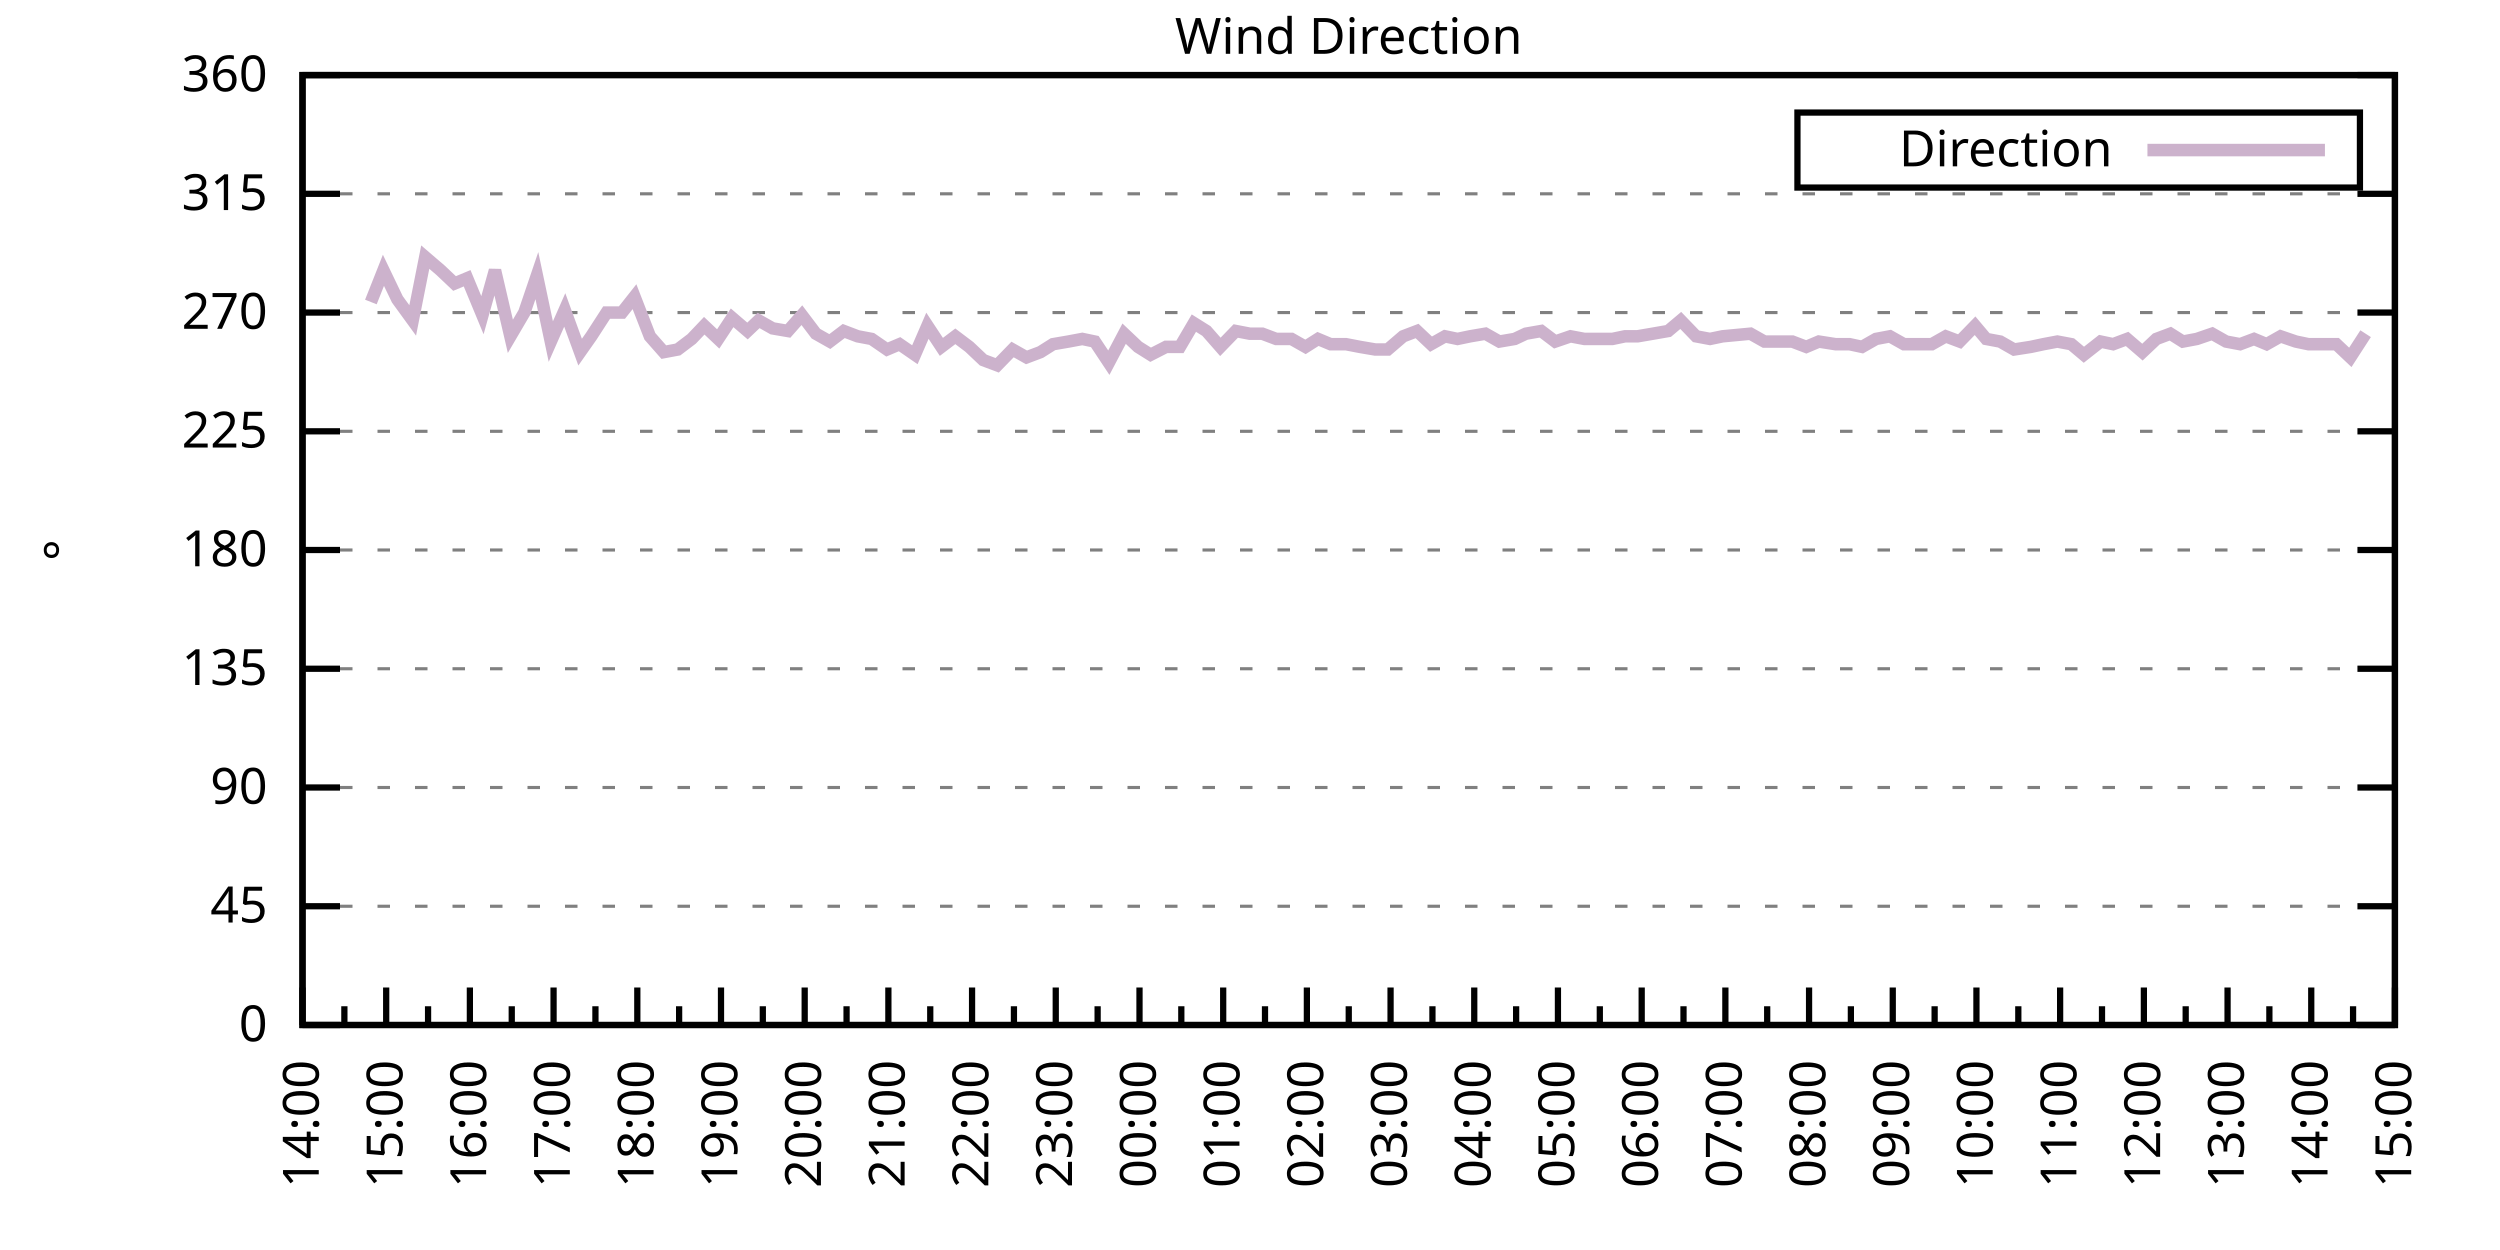
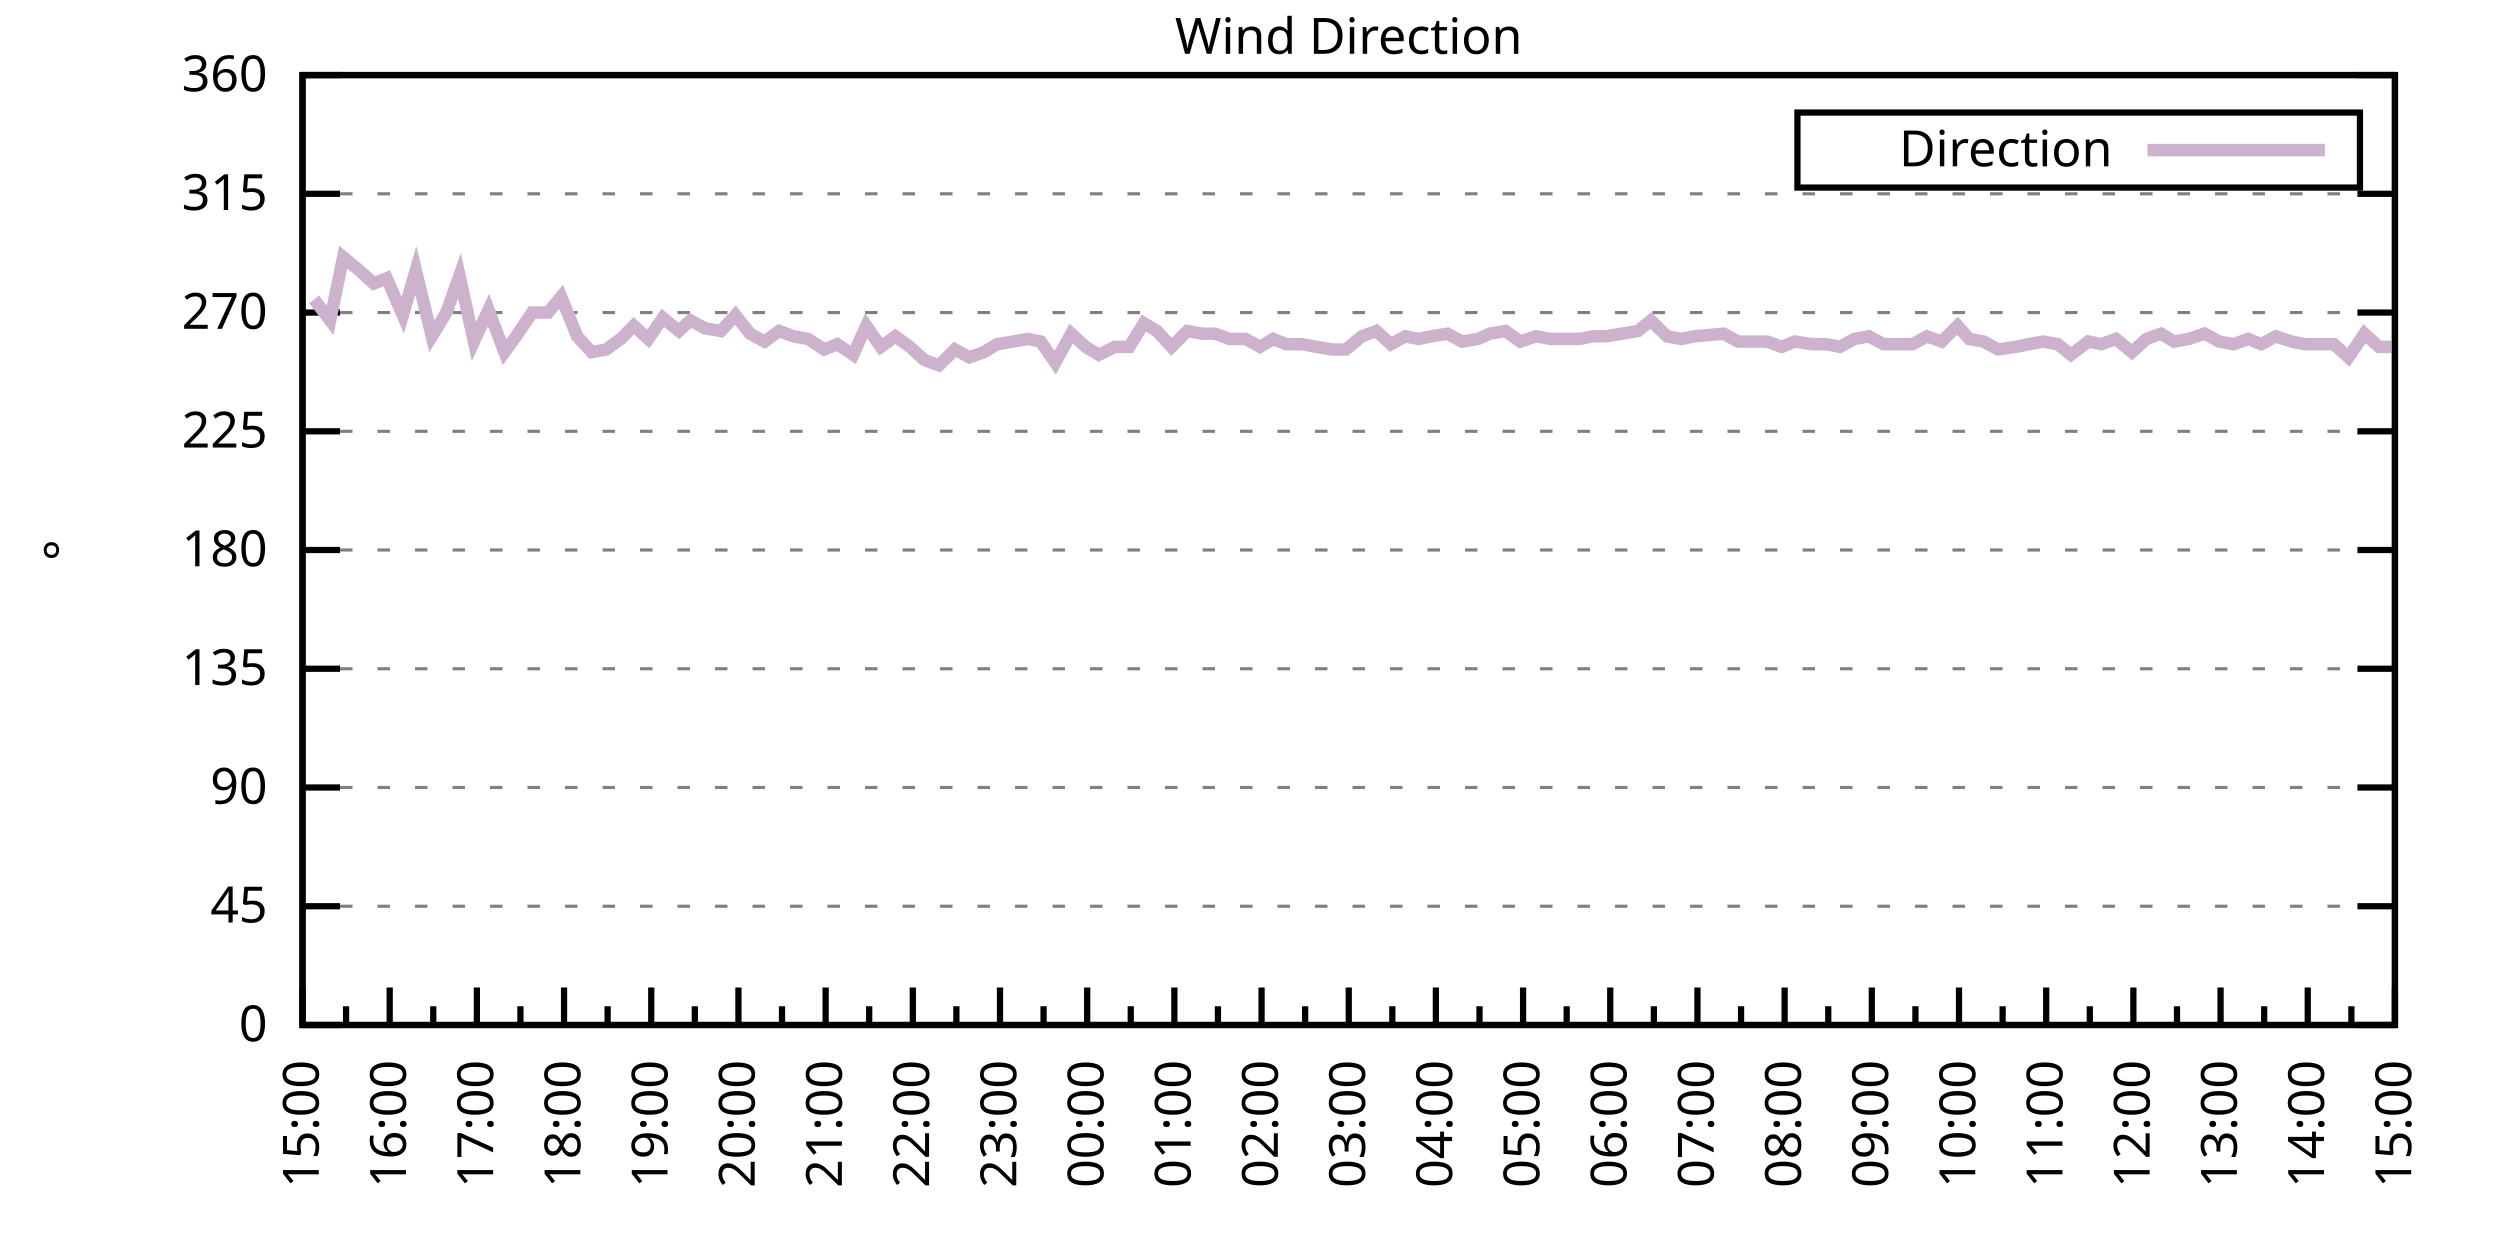
<svg xmlns="http://www.w3.org/2000/svg" xmlns:xlink="http://www.w3.org/1999/xlink" width="400" height="200" viewBox="0 0 400 200">
  <g id="gnuplot_canvas">
    <rect x="0" y="0" width="400" height="200" fill="none" />
    <defs>
      <circle id="gpDot" r="0.5" stroke-width="0.5" stroke="currentColor" />
      <path id="gpPt0" stroke-width="0.333" stroke="currentColor" d="M-1,0 h2 M0,-1 v2" />
      <path id="gpPt1" stroke-width="0.333" stroke="currentColor" d="M-1,-1 L1,1 M1,-1 L-1,1" />
      <path id="gpPt2" stroke-width="0.333" stroke="currentColor" d="M-1,0 L1,0 M0,-1 L0,1 M-1,-1 L1,1 M-1,1 L1,-1" />
      <rect id="gpPt3" stroke-width="0.333" stroke="currentColor" x="-1" y="-1" width="2" height="2" />
      <rect id="gpPt4" stroke-width="0.333" stroke="currentColor" fill="currentColor" x="-1" y="-1" width="2" height="2" />
      <circle id="gpPt5" stroke-width="0.333" stroke="currentColor" cx="0" cy="0" r="1" />
      <use xlink:href="#gpPt5" id="gpPt6" fill="currentColor" stroke="none" />
      <path id="gpPt7" stroke-width="0.333" stroke="currentColor" d="M0,-1.33 L-1.33,0.67 L1.33,0.67 z" />
      <use xlink:href="#gpPt7" id="gpPt8" fill="currentColor" stroke="none" />
      <use xlink:href="#gpPt7" id="gpPt9" stroke="currentColor" transform="rotate(180)" />
      <use xlink:href="#gpPt9" id="gpPt10" fill="currentColor" stroke="none" />
      <use xlink:href="#gpPt3" id="gpPt11" stroke="currentColor" transform="rotate(45)" />
      <use xlink:href="#gpPt11" id="gpPt12" fill="currentColor" stroke="none" />
      <path id="gpPt13" stroke-width="0.333" stroke="currentColor" d="M0,1.330 L1.265,0.411 L0.782,-1.067 L-0.782,-1.076 L-1.265,0.411 z" />
      <use xlink:href="#gpPt13" id="gpPt14" fill="currentColor" stroke="none" />
      <filter id="textbox" filterUnits="objectBoundingBox" x="0" y="0" height="1" width="1">
        <feFlood flood-color="white" flood-opacity="1" result="bgnd" />
        <feComposite in="SourceGraphic" in2="bgnd" operator="atop" />
      </filter>
      <filter id="greybox" filterUnits="objectBoundingBox" x="0" y="0" height="1" width="1">
        <feFlood flood-color="lightgrey" flood-opacity="1" result="grey" />
        <feComposite in="SourceGraphic" in2="grey" operator="atop" />
      </filter>
    </defs>
    <g fill="none" color="white" stroke="currentColor" stroke-width="1.00" stroke-linecap="butt" stroke-linejoin="miter">
</g>
    <g fill="none" color="black" stroke="currentColor" stroke-width="1.00" stroke-linecap="butt" stroke-linejoin="miter">
      <g stroke="none" shape-rendering="crispEdges">
        <polygon fill="rgb(255, 255, 255)" points="48.40,164.00 383.18,164.00 383.18,12.02 48.40,12.02 " />
      </g>
    </g>
    <g fill="none" color="black" stroke="currentColor" stroke-width="1.00" stroke-linecap="butt" stroke-linejoin="miter">
</g>
    <g fill="none" color="black" stroke="black" stroke-width="0.50" stroke-linecap="butt" stroke-linejoin="miter">
</g>
    <g fill="none" color="gray" stroke="currentColor" stroke-width="0.50" stroke-linecap="butt" stroke-linejoin="miter">
      <path stroke="gray" stroke-dasharray="2,4" class="gridline" d="M48.40,164.00 L383.19,164.00  " />
    </g>
    <g fill="none" color="gray" stroke="gray" stroke-width="1.00" stroke-linecap="butt" stroke-linejoin="miter">
</g>
    <g fill="none" color="black" stroke="currentColor" stroke-width="1.00" stroke-linecap="butt" stroke-linejoin="miter">
      <path stroke="black" d="M48.40,164.00 L54.40,164.00 M383.19,164.00 L377.19,164.00  " />
      <g transform="translate(42.80,166.60)" stroke="none" fill="black" font-family="Sans" font-size="8.00" text-anchor="end">
        <text>
          <tspan font-family="Sans"> 0</tspan>
        </text>
      </g>
    </g>
    <g fill="none" color="black" stroke="currentColor" stroke-width="1.00" stroke-linecap="butt" stroke-linejoin="miter">
</g>
    <g fill="none" color="black" stroke="black" stroke-width="0.50" stroke-linecap="butt" stroke-linejoin="miter">
</g>
    <g fill="none" color="gray" stroke="currentColor" stroke-width="0.50" stroke-linecap="butt" stroke-linejoin="miter">
      <path stroke="gray" stroke-dasharray="2,4" class="gridline" d="M48.40,145.00 L383.19,145.00  " />
    </g>
    <g fill="none" color="gray" stroke="gray" stroke-width="1.00" stroke-linecap="butt" stroke-linejoin="miter">
</g>
    <g fill="none" color="black" stroke="currentColor" stroke-width="1.00" stroke-linecap="butt" stroke-linejoin="miter">
      <path stroke="black" d="M48.40,145.00 L54.40,145.00 M383.19,145.00 L377.19,145.00  " />
      <g transform="translate(42.80,147.60)" stroke="none" fill="black" font-family="Sans" font-size="8.00" text-anchor="end">
        <text>
          <tspan font-family="Sans"> 45</tspan>
        </text>
      </g>
    </g>
    <g fill="none" color="black" stroke="currentColor" stroke-width="1.00" stroke-linecap="butt" stroke-linejoin="miter">
</g>
    <g fill="none" color="black" stroke="black" stroke-width="0.50" stroke-linecap="butt" stroke-linejoin="miter">
</g>
    <g fill="none" color="gray" stroke="currentColor" stroke-width="0.50" stroke-linecap="butt" stroke-linejoin="miter">
      <path stroke="gray" stroke-dasharray="2,4" class="gridline" d="M48.40,126.00 L383.19,126.00  " />
    </g>
    <g fill="none" color="gray" stroke="gray" stroke-width="1.00" stroke-linecap="butt" stroke-linejoin="miter">
</g>
    <g fill="none" color="black" stroke="currentColor" stroke-width="1.00" stroke-linecap="butt" stroke-linejoin="miter">
      <path stroke="black" d="M48.40,126.00 L54.40,126.00 M383.19,126.00 L377.19,126.00  " />
      <g transform="translate(42.80,128.60)" stroke="none" fill="black" font-family="Sans" font-size="8.00" text-anchor="end">
        <text>
          <tspan font-family="Sans"> 90</tspan>
        </text>
      </g>
    </g>
    <g fill="none" color="black" stroke="currentColor" stroke-width="1.00" stroke-linecap="butt" stroke-linejoin="miter">
</g>
    <g fill="none" color="black" stroke="black" stroke-width="0.50" stroke-linecap="butt" stroke-linejoin="miter">
</g>
    <g fill="none" color="gray" stroke="currentColor" stroke-width="0.50" stroke-linecap="butt" stroke-linejoin="miter">
      <path stroke="gray" stroke-dasharray="2,4" class="gridline" d="M48.40,107.00 L383.19,107.00  " />
    </g>
    <g fill="none" color="gray" stroke="gray" stroke-width="1.00" stroke-linecap="butt" stroke-linejoin="miter">
</g>
    <g fill="none" color="black" stroke="currentColor" stroke-width="1.00" stroke-linecap="butt" stroke-linejoin="miter">
      <path stroke="black" d="M48.40,107.00 L54.40,107.00 M383.19,107.00 L377.19,107.00  " />
      <g transform="translate(42.80,109.60)" stroke="none" fill="black" font-family="Sans" font-size="8.00" text-anchor="end">
        <text>
          <tspan font-family="Sans"> 135</tspan>
        </text>
      </g>
    </g>
    <g fill="none" color="black" stroke="currentColor" stroke-width="1.00" stroke-linecap="butt" stroke-linejoin="miter">
</g>
    <g fill="none" color="black" stroke="black" stroke-width="0.50" stroke-linecap="butt" stroke-linejoin="miter">
</g>
    <g fill="none" color="gray" stroke="currentColor" stroke-width="0.50" stroke-linecap="butt" stroke-linejoin="miter">
      <path stroke="gray" stroke-dasharray="2,4" class="gridline" d="M48.40,88.00 L383.19,88.00  " />
    </g>
    <g fill="none" color="gray" stroke="gray" stroke-width="1.00" stroke-linecap="butt" stroke-linejoin="miter">
</g>
    <g fill="none" color="black" stroke="currentColor" stroke-width="1.00" stroke-linecap="butt" stroke-linejoin="miter">
      <path stroke="black" d="M48.40,88.00 L54.40,88.00 M383.19,88.00 L377.19,88.00  " />
      <g transform="translate(42.80,90.60)" stroke="none" fill="black" font-family="Sans" font-size="8.00" text-anchor="end">
        <text>
          <tspan font-family="Sans"> 180</tspan>
        </text>
      </g>
    </g>
    <g fill="none" color="black" stroke="currentColor" stroke-width="1.00" stroke-linecap="butt" stroke-linejoin="miter">
</g>
    <g fill="none" color="black" stroke="black" stroke-width="0.50" stroke-linecap="butt" stroke-linejoin="miter">
</g>
    <g fill="none" color="gray" stroke="currentColor" stroke-width="0.50" stroke-linecap="butt" stroke-linejoin="miter">
      <path stroke="gray" stroke-dasharray="2,4" class="gridline" d="M48.40,69.01 L383.19,69.01  " />
    </g>
    <g fill="none" color="gray" stroke="gray" stroke-width="1.00" stroke-linecap="butt" stroke-linejoin="miter">
</g>
    <g fill="none" color="black" stroke="currentColor" stroke-width="1.00" stroke-linecap="butt" stroke-linejoin="miter">
      <path stroke="black" d="M48.40,69.01 L54.40,69.01 M383.19,69.01 L377.19,69.01  " />
      <g transform="translate(42.80,71.61)" stroke="none" fill="black" font-family="Sans" font-size="8.00" text-anchor="end">
        <text>
          <tspan font-family="Sans"> 225</tspan>
        </text>
      </g>
    </g>
    <g fill="none" color="black" stroke="currentColor" stroke-width="1.00" stroke-linecap="butt" stroke-linejoin="miter">
</g>
    <g fill="none" color="black" stroke="black" stroke-width="0.50" stroke-linecap="butt" stroke-linejoin="miter">
</g>
    <g fill="none" color="gray" stroke="currentColor" stroke-width="0.50" stroke-linecap="butt" stroke-linejoin="miter">
      <path stroke="gray" stroke-dasharray="2,4" class="gridline" d="M48.40,50.01 L383.19,50.01  " />
    </g>
    <g fill="none" color="gray" stroke="gray" stroke-width="1.00" stroke-linecap="butt" stroke-linejoin="miter">
</g>
    <g fill="none" color="black" stroke="currentColor" stroke-width="1.00" stroke-linecap="butt" stroke-linejoin="miter">
      <path stroke="black" d="M48.40,50.01 L54.40,50.01 M383.19,50.01 L377.19,50.01  " />
      <g transform="translate(42.80,52.61)" stroke="none" fill="black" font-family="Sans" font-size="8.00" text-anchor="end">
        <text>
          <tspan font-family="Sans"> 270</tspan>
        </text>
      </g>
    </g>
    <g fill="none" color="black" stroke="currentColor" stroke-width="1.00" stroke-linecap="butt" stroke-linejoin="miter">
</g>
    <g fill="none" color="black" stroke="black" stroke-width="0.50" stroke-linecap="butt" stroke-linejoin="miter">
</g>
    <g fill="none" color="gray" stroke="currentColor" stroke-width="0.50" stroke-linecap="butt" stroke-linejoin="miter">
      <path stroke="gray" stroke-dasharray="2,4" class="gridline" d="M48.40,31.01 L383.19,31.01  " />
    </g>
    <g fill="none" color="gray" stroke="gray" stroke-width="1.00" stroke-linecap="butt" stroke-linejoin="miter">
</g>
    <g fill="none" color="black" stroke="currentColor" stroke-width="1.00" stroke-linecap="butt" stroke-linejoin="miter">
      <path stroke="black" d="M48.40,31.01 L54.40,31.01 M383.19,31.01 L377.19,31.01  " />
      <g transform="translate(42.80,33.61)" stroke="none" fill="black" font-family="Sans" font-size="8.00" text-anchor="end">
        <text>
          <tspan font-family="Sans"> 315</tspan>
        </text>
      </g>
    </g>
    <g fill="none" color="black" stroke="currentColor" stroke-width="1.00" stroke-linecap="butt" stroke-linejoin="miter">
</g>
    <g fill="none" color="black" stroke="black" stroke-width="0.50" stroke-linecap="butt" stroke-linejoin="miter">
</g>
    <g fill="none" color="gray" stroke="currentColor" stroke-width="0.50" stroke-linecap="butt" stroke-linejoin="miter">
      <path stroke="gray" stroke-dasharray="2,4" class="gridline" d="M48.40,12.01 L383.19,12.01  " />
    </g>
    <g fill="none" color="gray" stroke="gray" stroke-width="1.00" stroke-linecap="butt" stroke-linejoin="miter">
</g>
    <g fill="none" color="black" stroke="currentColor" stroke-width="1.00" stroke-linecap="butt" stroke-linejoin="miter">
      <path stroke="black" d="M48.40,12.01 L54.40,12.01 M383.19,12.01 L377.19,12.01  " />
      <g transform="translate(42.80,14.61)" stroke="none" fill="black" font-family="Sans" font-size="8.00" text-anchor="end">
        <text>
          <tspan font-family="Sans"> 360</tspan>
        </text>
      </g>
    </g>
    <g fill="none" color="black" stroke="currentColor" stroke-width="1.00" stroke-linecap="butt" stroke-linejoin="miter">
      <path stroke="black" d="M48.40,164.00 L48.40,158.00  " />
      <g transform="translate(51.00,169.60) rotate(270)" stroke="none" fill="black" font-family="Sans" font-size="8.00" text-anchor="end">
        <text>
+           <tspan font-family="Sans">15:00</tspan>
+         </text>
+       </g>
+     </g>
+     <g fill="none" color="black" stroke="currentColor" stroke-width="1.00" stroke-linecap="butt" stroke-linejoin="miter">
+       <path stroke="black" d="M55.37,164.00 L55.37,161.00 M62.35,164.00 L62.35,158.00  " />
+       <g transform="translate(64.95,169.60) rotate(270)" stroke="none" fill="black" font-family="Sans" font-size="8.00" text-anchor="end">
+         <text>
+           <tspan font-family="Sans">16:00</tspan>
+         </text>
+       </g>
+     </g>
+     <g fill="none" color="black" stroke="currentColor" stroke-width="1.00" stroke-linecap="butt" stroke-linejoin="miter">
+       <path stroke="black" d="M69.32,164.00 L69.32,161.00 M76.30,164.00 L76.30,158.00  " />
+       <g transform="translate(78.90,169.60) rotate(270)" stroke="none" fill="black" font-family="Sans" font-size="8.00" text-anchor="end">
+         <text>
+           <tspan font-family="Sans">17:00</tspan>
+         </text>
+       </g>
+     </g>
+     <g fill="none" color="black" stroke="currentColor" stroke-width="1.00" stroke-linecap="butt" stroke-linejoin="miter">
+       <path stroke="black" d="M83.27,164.00 L83.27,161.00 M90.25,164.00 L90.25,158.00  " />
+       <g transform="translate(92.85,169.60) rotate(270)" stroke="none" fill="black" font-family="Sans" font-size="8.00" text-anchor="end">
+         <text>
+           <tspan font-family="Sans">18:00</tspan>
+         </text>
+       </g>
+     </g>
+     <g fill="none" color="black" stroke="currentColor" stroke-width="1.00" stroke-linecap="butt" stroke-linejoin="miter">
+       <path stroke="black" d="M97.22,164.00 L97.22,161.00 M104.20,164.00 L104.20,158.00  " />
+       <g transform="translate(106.80,169.60) rotate(270)" stroke="none" fill="black" font-family="Sans" font-size="8.00" text-anchor="end">
+         <text>
+           <tspan font-family="Sans">19:00</tspan>
+         </text>
+       </g>
+     </g>
+     <g fill="none" color="black" stroke="currentColor" stroke-width="1.00" stroke-linecap="butt" stroke-linejoin="miter">
+       <path stroke="black" d="M111.17,164.00 L111.17,161.00 M118.15,164.00 L118.15,158.00  " />
+       <g transform="translate(120.75,169.60) rotate(270)" stroke="none" fill="black" font-family="Sans" font-size="8.00" text-anchor="end">
+         <text>
+           <tspan font-family="Sans">20:00</tspan>
+         </text>
+       </g>
+     </g>
+     <g fill="none" color="black" stroke="currentColor" stroke-width="1.00" stroke-linecap="butt" stroke-linejoin="miter">
+       <path stroke="black" d="M125.12,164.00 L125.12,161.00 M132.10,164.00 L132.10,158.00  " />
+       <g transform="translate(134.70,169.60) rotate(270)" stroke="none" fill="black" font-family="Sans" font-size="8.00" text-anchor="end">
+         <text>
+           <tspan font-family="Sans">21:00</tspan>
+         </text>
+       </g>
+     </g>
+     <g fill="none" color="black" stroke="currentColor" stroke-width="1.00" stroke-linecap="butt" stroke-linejoin="miter">
+       <path stroke="black" d="M139.07,164.00 L139.07,161.00 M146.05,164.00 L146.05,158.00  " />
+       <g transform="translate(148.65,169.60) rotate(270)" stroke="none" fill="black" font-family="Sans" font-size="8.00" text-anchor="end">
+         <text>
+           <tspan font-family="Sans">22:00</tspan>
+         </text>
+       </g>
+     </g>
+     <g fill="none" color="black" stroke="currentColor" stroke-width="1.00" stroke-linecap="butt" stroke-linejoin="miter">
+       <path stroke="black" d="M153.02,164.00 L153.02,161.00 M160.00,164.00 L160.00,158.00  " />
+       <g transform="translate(162.60,169.60) rotate(270)" stroke="none" fill="black" font-family="Sans" font-size="8.00" text-anchor="end">
+         <text>
+           <tspan font-family="Sans">23:00</tspan>
+         </text>
+       </g>
+     </g>
+     <g fill="none" color="black" stroke="currentColor" stroke-width="1.00" stroke-linecap="butt" stroke-linejoin="miter">
+       <path stroke="black" d="M166.97,164.00 L166.97,161.00 M173.95,164.00 L173.95,158.00  " />
+       <g transform="translate(176.55,169.60) rotate(270)" stroke="none" fill="black" font-family="Sans" font-size="8.00" text-anchor="end">
+         <text>
+           <tspan font-family="Sans">00:00</tspan>
+         </text>
+       </g>
+     </g>
+     <g fill="none" color="black" stroke="currentColor" stroke-width="1.00" stroke-linecap="butt" stroke-linejoin="miter">
+       <path stroke="black" d="M180.92,164.00 L180.92,161.00 M187.90,164.00 L187.90,158.00  " />
+       <g transform="translate(190.50,169.60) rotate(270)" stroke="none" fill="black" font-family="Sans" font-size="8.00" text-anchor="end">
+         <text>
+           <tspan font-family="Sans">01:00</tspan>
+         </text>
+       </g>
+     </g>
+     <g fill="none" color="black" stroke="currentColor" stroke-width="1.00" stroke-linecap="butt" stroke-linejoin="miter">
+       <path stroke="black" d="M194.87,164.00 L194.87,161.00 M201.85,164.00 L201.85,158.00  " />
+       <g transform="translate(204.45,169.60) rotate(270)" stroke="none" fill="black" font-family="Sans" font-size="8.00" text-anchor="end">
+         <text>
+           <tspan font-family="Sans">02:00</tspan>
+         </text>
+       </g>
+     </g>
+     <g fill="none" color="black" stroke="currentColor" stroke-width="1.00" stroke-linecap="butt" stroke-linejoin="miter">
+       <path stroke="black" d="M208.82,164.00 L208.82,161.00 M215.80,164.00 L215.80,158.00  " />
+       <g transform="translate(218.40,169.60) rotate(270)" stroke="none" fill="black" font-family="Sans" font-size="8.00" text-anchor="end">
+         <text>
+           <tspan font-family="Sans">03:00</tspan>
+         </text>
+       </g>
+     </g>
+     <g fill="none" color="black" stroke="currentColor" stroke-width="1.00" stroke-linecap="butt" stroke-linejoin="miter">
+       <path stroke="black" d="M222.77,164.00 L222.77,161.00 M229.74,164.00 L229.74,158.00  " />
+       <g transform="translate(232.34,169.60) rotate(270)" stroke="none" fill="black" font-family="Sans" font-size="8.00" text-anchor="end">
+         <text>
+           <tspan font-family="Sans">04:00</tspan>
+         </text>
+       </g>
+     </g>
+     <g fill="none" color="black" stroke="currentColor" stroke-width="1.00" stroke-linecap="butt" stroke-linejoin="miter">
+       <path stroke="black" d="M236.72,164.00 L236.72,161.00 M243.69,164.00 L243.69,158.00  " />
+       <g transform="translate(246.29,169.60) rotate(270)" stroke="none" fill="black" font-family="Sans" font-size="8.00" text-anchor="end">
+         <text>
+           <tspan font-family="Sans">05:00</tspan>
+         </text>
+       </g>
+     </g>
+     <g fill="none" color="black" stroke="currentColor" stroke-width="1.00" stroke-linecap="butt" stroke-linejoin="miter">
+       <path stroke="black" d="M250.67,164.00 L250.67,161.00 M257.64,164.00 L257.64,158.00  " />
+       <g transform="translate(260.24,169.60) rotate(270)" stroke="none" fill="black" font-family="Sans" font-size="8.00" text-anchor="end">
+         <text>
+           <tspan font-family="Sans">06:00</tspan>
+         </text>
+       </g>
+     </g>
+     <g fill="none" color="black" stroke="currentColor" stroke-width="1.00" stroke-linecap="butt" stroke-linejoin="miter">
+       <path stroke="black" d="M264.62,164.00 L264.62,161.00 M271.59,164.00 L271.59,158.00  " />
+       <g transform="translate(274.19,169.60) rotate(270)" stroke="none" fill="black" font-family="Sans" font-size="8.00" text-anchor="end">
+         <text>
+           <tspan font-family="Sans">07:00</tspan>
+         </text>
+       </g>
+     </g>
+     <g fill="none" color="black" stroke="currentColor" stroke-width="1.00" stroke-linecap="butt" stroke-linejoin="miter">
+       <path stroke="black" d="M278.57,164.00 L278.57,161.00 M285.54,164.00 L285.54,158.00  " />
+       <g transform="translate(288.14,169.60) rotate(270)" stroke="none" fill="black" font-family="Sans" font-size="8.00" text-anchor="end">
+         <text>
+           <tspan font-family="Sans">08:00</tspan>
+         </text>
+       </g>
+     </g>
+     <g fill="none" color="black" stroke="currentColor" stroke-width="1.00" stroke-linecap="butt" stroke-linejoin="miter">
+       <path stroke="black" d="M292.52,164.00 L292.52,161.00 M299.49,164.00 L299.49,158.00  " />
+       <g transform="translate(302.09,169.60) rotate(270)" stroke="none" fill="black" font-family="Sans" font-size="8.00" text-anchor="end">
+         <text>
+           <tspan font-family="Sans">09:00</tspan>
+         </text>
+       </g>
+     </g>
+     <g fill="none" color="black" stroke="currentColor" stroke-width="1.00" stroke-linecap="butt" stroke-linejoin="miter">
+       <path stroke="black" d="M306.47,164.00 L306.47,161.00 M313.44,164.00 L313.44,158.00  " />
+       <g transform="translate(316.04,169.60) rotate(270)" stroke="none" fill="black" font-family="Sans" font-size="8.00" text-anchor="end">
+         <text>
+           <tspan font-family="Sans">10:00</tspan>
+         </text>
+       </g>
+     </g>
+     <g fill="none" color="black" stroke="currentColor" stroke-width="1.00" stroke-linecap="butt" stroke-linejoin="miter">
+       <path stroke="black" d="M320.42,164.00 L320.42,161.00 M327.39,164.00 L327.39,158.00  " />
+       <g transform="translate(329.99,169.60) rotate(270)" stroke="none" fill="black" font-family="Sans" font-size="8.00" text-anchor="end">
+         <text>
+           <tspan font-family="Sans">11:00</tspan>
+         </text>
+       </g>
+     </g>
+     <g fill="none" color="black" stroke="currentColor" stroke-width="1.00" stroke-linecap="butt" stroke-linejoin="miter">
+       <path stroke="black" d="M334.37,164.00 L334.37,161.00 M341.34,164.00 L341.34,158.00  " />
+       <g transform="translate(343.94,169.60) rotate(270)" stroke="none" fill="black" font-family="Sans" font-size="8.00" text-anchor="end">
+         <text>
+           <tspan font-family="Sans">12:00</tspan>
+         </text>
+       </g>
+     </g>
+     <g fill="none" color="black" stroke="currentColor" stroke-width="1.00" stroke-linecap="butt" stroke-linejoin="miter">
+       <path stroke="black" d="M348.32,164.00 L348.32,161.00 M355.29,164.00 L355.29,158.00  " />
+       <g transform="translate(357.89,169.60) rotate(270)" stroke="none" fill="black" font-family="Sans" font-size="8.00" text-anchor="end">
+         <text>
+           <tspan font-family="Sans">13:00</tspan>
+         </text>
+       </g>
+     </g>
+     <g fill="none" color="black" stroke="currentColor" stroke-width="1.00" stroke-linecap="butt" stroke-linejoin="miter">
+       <path stroke="black" d="M362.27,164.00 L362.27,161.00 M369.24,164.00 L369.24,158.00  " />
+       <g transform="translate(371.84,169.60) rotate(270)" stroke="none" fill="black" font-family="Sans" font-size="8.00" text-anchor="end">
+         <text>
          <tspan font-family="Sans">14:00</tspan>
        </text>
      </g>
    </g>
    <g fill="none" color="black" stroke="currentColor" stroke-width="1.00" stroke-linecap="butt" stroke-linejoin="miter">
-       <path stroke="black" d="M55.10,164.00 L55.10,161.00 M61.79,164.00 L61.79,158.00  " />
-       <g transform="translate(64.39,169.60) rotate(270)" stroke="none" fill="black" font-family="Sans" font-size="8.00" text-anchor="end">
-         <text>
-           <tspan font-family="Sans">15:00</tspan>
-         </text>
-       </g>
-     </g>
-     <g fill="none" color="black" stroke="currentColor" stroke-width="1.00" stroke-linecap="butt" stroke-linejoin="miter">
-       <path stroke="black" d="M68.49,164.00 L68.49,161.00 M75.18,164.00 L75.18,158.00  " />
-       <g transform="translate(77.78,169.60) rotate(270)" stroke="none" fill="black" font-family="Sans" font-size="8.00" text-anchor="end">
-         <text>
-           <tspan font-family="Sans">16:00</tspan>
-         </text>
-       </g>
-     </g>
-     <g fill="none" color="black" stroke="currentColor" stroke-width="1.00" stroke-linecap="butt" stroke-linejoin="miter">
-       <path stroke="black" d="M81.88,164.00 L81.88,161.00 M88.57,164.00 L88.57,158.00  " />
-       <g transform="translate(91.17,169.60) rotate(270)" stroke="none" fill="black" font-family="Sans" font-size="8.00" text-anchor="end">
-         <text>
-           <tspan font-family="Sans">17:00</tspan>
-         </text>
-       </g>
-     </g>
-     <g fill="none" color="black" stroke="currentColor" stroke-width="1.00" stroke-linecap="butt" stroke-linejoin="miter">
-       <path stroke="black" d="M95.27,164.00 L95.27,161.00 M101.97,164.00 L101.97,158.00  " />
-       <g transform="translate(104.57,169.60) rotate(270)" stroke="none" fill="black" font-family="Sans" font-size="8.00" text-anchor="end">
-         <text>
-           <tspan font-family="Sans">18:00</tspan>
-         </text>
-       </g>
-     </g>
-     <g fill="none" color="black" stroke="currentColor" stroke-width="1.00" stroke-linecap="butt" stroke-linejoin="miter">
-       <path stroke="black" d="M108.66,164.00 L108.66,161.00 M115.36,164.00 L115.36,158.00  " />
-       <g transform="translate(117.96,169.60) rotate(270)" stroke="none" fill="black" font-family="Sans" font-size="8.00" text-anchor="end">
-         <text>
-           <tspan font-family="Sans">19:00</tspan>
-         </text>
-       </g>
-     </g>
-     <g fill="none" color="black" stroke="currentColor" stroke-width="1.00" stroke-linecap="butt" stroke-linejoin="miter">
-       <path stroke="black" d="M122.05,164.00 L122.05,161.00 M128.75,164.00 L128.75,158.00  " />
-       <g transform="translate(131.35,169.60) rotate(270)" stroke="none" fill="black" font-family="Sans" font-size="8.00" text-anchor="end">
-         <text>
-           <tspan font-family="Sans">20:00</tspan>
-         </text>
-       </g>
-     </g>
-     <g fill="none" color="black" stroke="currentColor" stroke-width="1.00" stroke-linecap="butt" stroke-linejoin="miter">
-       <path stroke="black" d="M135.45,164.00 L135.45,161.00 M142.14,164.00 L142.14,158.00  " />
-       <g transform="translate(144.74,169.60) rotate(270)" stroke="none" fill="black" font-family="Sans" font-size="8.00" text-anchor="end">
-         <text>
-           <tspan font-family="Sans">21:00</tspan>
-         </text>
-       </g>
-     </g>
-     <g fill="none" color="black" stroke="currentColor" stroke-width="1.00" stroke-linecap="butt" stroke-linejoin="miter">
-       <path stroke="black" d="M148.84,164.00 L148.84,161.00 M155.53,164.00 L155.53,158.00  " />
-       <g transform="translate(158.13,169.60) rotate(270)" stroke="none" fill="black" font-family="Sans" font-size="8.00" text-anchor="end">
-         <text>
-           <tspan font-family="Sans">22:00</tspan>
-         </text>
-       </g>
-     </g>
-     <g fill="none" color="black" stroke="currentColor" stroke-width="1.00" stroke-linecap="butt" stroke-linejoin="miter">
-       <path stroke="black" d="M162.23,164.00 L162.23,161.00 M168.92,164.00 L168.92,158.00  " />
-       <g transform="translate(171.52,169.60) rotate(270)" stroke="none" fill="black" font-family="Sans" font-size="8.00" text-anchor="end">
-         <text>
-           <tspan font-family="Sans">23:00</tspan>
-         </text>
-       </g>
-     </g>
-     <g fill="none" color="black" stroke="currentColor" stroke-width="1.00" stroke-linecap="butt" stroke-linejoin="miter">
-       <path stroke="black" d="M175.62,164.00 L175.62,161.00 M182.32,164.00 L182.32,158.00  " />
-       <g transform="translate(184.92,169.60) rotate(270)" stroke="none" fill="black" font-family="Sans" font-size="8.00" text-anchor="end">
-         <text>
-           <tspan font-family="Sans">00:00</tspan>
-         </text>
-       </g>
-     </g>
-     <g fill="none" color="black" stroke="currentColor" stroke-width="1.00" stroke-linecap="butt" stroke-linejoin="miter">
-       <path stroke="black" d="M189.01,164.00 L189.01,161.00 M195.71,164.00 L195.71,158.00  " />
-       <g transform="translate(198.31,169.60) rotate(270)" stroke="none" fill="black" font-family="Sans" font-size="8.00" text-anchor="end">
-         <text>
-           <tspan font-family="Sans">01:00</tspan>
-         </text>
-       </g>
-     </g>
-     <g fill="none" color="black" stroke="currentColor" stroke-width="1.00" stroke-linecap="butt" stroke-linejoin="miter">
-       <path stroke="black" d="M202.40,164.00 L202.40,161.00 M209.10,164.00 L209.10,158.00  " />
-       <g transform="translate(211.70,169.60) rotate(270)" stroke="none" fill="black" font-family="Sans" font-size="8.00" text-anchor="end">
-         <text>
-           <tspan font-family="Sans">02:00</tspan>
-         </text>
-       </g>
-     </g>
-     <g fill="none" color="black" stroke="currentColor" stroke-width="1.00" stroke-linecap="butt" stroke-linejoin="miter">
-       <path stroke="black" d="M215.80,164.00 L215.80,161.00 M222.49,164.00 L222.49,158.00  " />
-       <g transform="translate(225.09,169.60) rotate(270)" stroke="none" fill="black" font-family="Sans" font-size="8.00" text-anchor="end">
-         <text>
-           <tspan font-family="Sans">03:00</tspan>
-         </text>
-       </g>
-     </g>
-     <g fill="none" color="black" stroke="currentColor" stroke-width="1.00" stroke-linecap="butt" stroke-linejoin="miter">
-       <path stroke="black" d="M229.19,164.00 L229.19,161.00 M235.88,164.00 L235.88,158.00  " />
-       <g transform="translate(238.48,169.60) rotate(270)" stroke="none" fill="black" font-family="Sans" font-size="8.00" text-anchor="end">
-         <text>
-           <tspan font-family="Sans">04:00</tspan>
-         </text>
-       </g>
-     </g>
-     <g fill="none" color="black" stroke="currentColor" stroke-width="1.00" stroke-linecap="butt" stroke-linejoin="miter">
-       <path stroke="black" d="M242.58,164.00 L242.58,161.00 M249.27,164.00 L249.27,158.00  " />
-       <g transform="translate(251.87,169.60) rotate(270)" stroke="none" fill="black" font-family="Sans" font-size="8.00" text-anchor="end">
-         <text>
-           <tspan font-family="Sans">05:00</tspan>
-         </text>
-       </g>
-     </g>
-     <g fill="none" color="black" stroke="currentColor" stroke-width="1.00" stroke-linecap="butt" stroke-linejoin="miter">
-       <path stroke="black" d="M255.97,164.00 L255.97,161.00 M262.67,164.00 L262.67,158.00  " />
-       <g transform="translate(265.27,169.60) rotate(270)" stroke="none" fill="black" font-family="Sans" font-size="8.00" text-anchor="end">
-         <text>
-           <tspan font-family="Sans">06:00</tspan>
-         </text>
-       </g>
-     </g>
-     <g fill="none" color="black" stroke="currentColor" stroke-width="1.00" stroke-linecap="butt" stroke-linejoin="miter">
-       <path stroke="black" d="M269.36,164.00 L269.36,161.00 M276.06,164.00 L276.06,158.00  " />
-       <g transform="translate(278.66,169.60) rotate(270)" stroke="none" fill="black" font-family="Sans" font-size="8.00" text-anchor="end">
-         <text>
-           <tspan font-family="Sans">07:00</tspan>
-         </text>
-       </g>
-     </g>
-     <g fill="none" color="black" stroke="currentColor" stroke-width="1.00" stroke-linecap="butt" stroke-linejoin="miter">
-       <path stroke="black" d="M282.75,164.00 L282.75,161.00 M289.45,164.00 L289.45,158.00  " />
-       <g transform="translate(292.05,169.60) rotate(270)" stroke="none" fill="black" font-family="Sans" font-size="8.00" text-anchor="end">
-         <text>
-           <tspan font-family="Sans">08:00</tspan>
-         </text>
-       </g>
-     </g>
-     <g fill="none" color="black" stroke="currentColor" stroke-width="1.00" stroke-linecap="butt" stroke-linejoin="miter">
-       <path stroke="black" d="M296.14,164.00 L296.14,161.00 M302.84,164.00 L302.84,158.00  " />
-       <g transform="translate(305.44,169.60) rotate(270)" stroke="none" fill="black" font-family="Sans" font-size="8.00" text-anchor="end">
-         <text>
-           <tspan font-family="Sans">09:00</tspan>
-         </text>
-       </g>
-     </g>
-     <g fill="none" color="black" stroke="currentColor" stroke-width="1.00" stroke-linecap="butt" stroke-linejoin="miter">
-       <path stroke="black" d="M309.54,164.00 L309.54,161.00 M316.23,164.00 L316.23,158.00  " />
-       <g transform="translate(318.83,169.60) rotate(270)" stroke="none" fill="black" font-family="Sans" font-size="8.00" text-anchor="end">
-         <text>
-           <tspan font-family="Sans">10:00</tspan>
-         </text>
-       </g>
-     </g>
-     <g fill="none" color="black" stroke="currentColor" stroke-width="1.00" stroke-linecap="butt" stroke-linejoin="miter">
-       <path stroke="black" d="M322.93,164.00 L322.93,161.00 M329.62,164.00 L329.62,158.00  " />
-       <g transform="translate(332.22,169.60) rotate(270)" stroke="none" fill="black" font-family="Sans" font-size="8.00" text-anchor="end">
-         <text>
-           <tspan font-family="Sans">11:00</tspan>
-         </text>
-       </g>
-     </g>
-     <g fill="none" color="black" stroke="currentColor" stroke-width="1.00" stroke-linecap="butt" stroke-linejoin="miter">
-       <path stroke="black" d="M336.32,164.00 L336.32,161.00 M343.02,164.00 L343.02,158.00  " />
-       <g transform="translate(345.62,169.60) rotate(270)" stroke="none" fill="black" font-family="Sans" font-size="8.00" text-anchor="end">
-         <text>
-           <tspan font-family="Sans">12:00</tspan>
-         </text>
-       </g>
-     </g>
-     <g fill="none" color="black" stroke="currentColor" stroke-width="1.00" stroke-linecap="butt" stroke-linejoin="miter">
-       <path stroke="black" d="M349.71,164.00 L349.71,161.00 M356.41,164.00 L356.41,158.00  " />
-       <g transform="translate(359.01,169.60) rotate(270)" stroke="none" fill="black" font-family="Sans" font-size="8.00" text-anchor="end">
-         <text>
-           <tspan font-family="Sans">13:00</tspan>
-         </text>
-       </g>
-     </g>
-     <g fill="none" color="black" stroke="currentColor" stroke-width="1.00" stroke-linecap="butt" stroke-linejoin="miter">
-       <path stroke="black" d="M363.10,164.00 L363.10,161.00 M369.80,164.00 L369.80,158.00  " />
-       <g transform="translate(372.40,169.60) rotate(270)" stroke="none" fill="black" font-family="Sans" font-size="8.00" text-anchor="end">
-         <text>
-           <tspan font-family="Sans">14:00</tspan>
-         </text>
-       </g>
-     </g>
-     <g fill="none" color="black" stroke="currentColor" stroke-width="1.00" stroke-linecap="butt" stroke-linejoin="miter">
-       <path stroke="black" d="M376.49,164.00 L376.49,161.00 M383.19,164.00 L383.19,158.00  " />
+       <path stroke="black" d="M376.22,164.00 L376.22,161.00 M383.19,164.00 L383.19,158.00  " />
      <g transform="translate(385.79,169.60) rotate(270)" stroke="none" fill="black" font-family="Sans" font-size="8.00" text-anchor="end">
        <text>
          <tspan font-family="Sans">15:00</tspan>
        </text>
      </g>
    </g>
    <g fill="none" color="black" stroke="currentColor" stroke-width="1.00" stroke-linecap="butt" stroke-linejoin="miter">
</g>
    <g fill="none" color="black" stroke="currentColor" stroke-width="1.00" stroke-linecap="butt" stroke-linejoin="miter">
      <path stroke="black" d="M48.40,12.01 L48.40,164.00 L383.19,164.00 L383.19,12.01 L48.40,12.01 Z  " />
    </g>
    <g fill="none" color="black" stroke="currentColor" stroke-width="1.00" stroke-linecap="butt" stroke-linejoin="miter">
      <g transform="translate(12.80,88.01) rotate(270)" stroke="none" fill="black" font-family="Sans" font-size="8.00" text-anchor="middle">
        <text>
          <tspan font-family="Sans">°</tspan>
        </text>
      </g>
    </g>
    <g fill="none" color="black" stroke="currentColor" stroke-width="1.00" stroke-linecap="butt" stroke-linejoin="miter">
</g>
    <g fill="none" color="black" stroke="currentColor" stroke-width="1.00" stroke-linecap="butt" stroke-linejoin="miter">
      <path stroke="black" d="M287.59,30.01 L287.59,18.01 L377.59,18.01 L377.59,30.01 L287.59,30.01 Z  " />
    </g>
    <g id="Wind_direction_plot_1">
      <g fill="none" color="white" stroke="black" stroke-width="2.00" stroke-linecap="butt" stroke-linejoin="miter">
</g>
      <g fill="none" color="black" stroke="currentColor" stroke-width="2.00" stroke-linecap="butt" stroke-linejoin="miter">
        <g transform="translate(337.99,26.61)" stroke="none" fill="black" font-family="Sans" font-size="8.00" text-anchor="end">
          <text>
            <tspan font-family="Sans">Direction</tspan>
          </text>
        </g>
      </g>
      <g fill="none" color="black" stroke="currentColor" stroke-width="2.00" stroke-linecap="butt" stroke-linejoin="miter">
-         <path stroke="rgb(204, 178, 204)" d="M343.59,24.01 L371.99,24.01 M59.34,48.32 L61.35,43.25 L63.58,47.90 L66.03,51.27 L68.04,41.14 L70.50,43.25   L72.73,45.36 L74.74,44.52 L77.19,50.43 L79.20,43.25 L81.66,53.81 L83.89,50.01 L85.90,44.10 L88.13,54.65   L90.36,49.59 L92.82,56.34 L94.60,53.81 L97.06,50.01 L99.51,50.01 L101.52,47.47 L103.98,53.81 L106.21,56.34   L108.44,55.92 L110.67,54.23 L112.68,52.12 L114.91,54.23 L117.14,50.85 L119.60,52.96 L121.38,51.27 L123.62,52.54   L126.07,52.96 L128.30,50.43 L130.54,53.39 L132.77,54.65 L135.00,52.96 L137.23,53.81 L139.46,54.23 L141.92,55.92   L143.93,55.07 L146.38,56.76 L148.39,52.12 L150.62,55.50 L152.85,53.81 L155.09,55.50 L157.32,57.61 L159.55,58.45   L162.01,55.92 L164.24,57.18 L166.47,56.34 L168.48,55.07 L170.93,54.65 L173.17,54.23 L175.17,54.65 L177.41,58.03   L179.86,53.39 L182.09,55.50 L184.10,56.76 L186.56,55.50 L188.79,55.50 L191.02,51.70 L193.03,52.96 L195.26,55.50   L197.72,52.96 L199.95,53.39 L201.96,53.39 L204.19,54.23 L206.64,54.23 L208.88,55.50 L210.88,54.23 L212.89,55.07   L215.35,55.07 L217.58,55.50 L220.04,55.92 L222.04,55.92 L224.50,53.81 L226.73,52.96 L228.96,55.07 L231.20,53.81   L233.20,54.23 L235.21,53.81 L237.67,53.39 L239.90,54.65 L242.36,54.23 L244.14,53.39 L246.60,52.96 L248.83,54.65   L251.28,53.81 L253.51,54.23 L255.75,54.23 L257.98,54.23 L259.99,53.81 L262.00,53.81 L264.45,53.39 L266.91,52.96   L268.92,51.27 L271.37,53.81 L273.60,54.23 L275.61,53.81 L280.07,53.39 L282.31,54.65 L284.76,54.65 L286.77,54.65   L289.00,55.50 L291.01,54.65 L293.69,55.07 L295.92,55.07 L297.93,55.50 L300.16,54.23 L302.39,53.81 L304.63,55.07   L307.08,55.07 L309.09,55.07 L311.32,53.81 L313.55,54.65 L316.01,52.12 L317.79,54.23 L320.03,54.65 L322.26,55.92   L324.94,55.50 L326.95,55.07 L329.18,54.65 L331.41,55.07 L333.42,56.76 L336.10,54.65 L338.10,55.07 L340.34,54.23   L342.79,56.34 L345.02,54.23 L347.26,53.39 L349.26,54.65 L351.50,54.23 L353.95,53.39 L356.18,54.65 L358.42,55.07   L360.65,54.23 L362.66,55.07 L364.89,53.81 L367.34,54.65 L369.35,55.07 L371.58,55.07 L373.82,55.07 L376.05,57.18   L378.50,53.39  " />
+         <path stroke="rgb(204, 178, 204)" d="M343.59,24.01 L371.99,24.01 M50.26,47.90 L52.82,51.27 L54.91,41.14 L57.47,43.25 L59.79,45.36 L61.88,44.52   L64.44,50.43 L66.53,43.25 L69.09,53.81 L71.42,50.01 L73.51,44.10 L75.83,54.65 L78.16,49.59 L80.72,56.34   L82.58,53.81 L85.13,50.01 L87.69,50.01 L89.78,47.47 L92.34,53.81 L94.67,56.34 L96.99,55.92 L99.32,54.23   L101.41,52.12 L103.73,54.23 L106.06,50.85 L108.62,52.96 L110.48,51.27 L112.80,52.54 L115.36,52.96 L117.68,50.43   L120.01,53.39 L122.33,54.65 L124.66,52.96 L126.98,53.81 L129.31,54.23 L131.87,55.92 L133.96,55.07 L136.51,56.76   L138.61,52.12 L140.93,55.50 L143.26,53.81 L145.58,55.50 L147.91,57.61 L150.23,58.45 L152.79,55.92 L155.11,57.18   L157.44,56.34 L159.53,55.07 L162.09,54.65 L164.41,54.23 L166.51,54.65 L168.83,58.03 L171.39,53.39 L173.71,55.50   L175.81,56.76 L178.36,55.50 L180.69,55.50 L183.01,51.70 L185.11,52.96 L187.43,55.50 L189.99,52.96 L192.31,53.39   L194.41,53.39 L196.73,54.23 L199.29,54.23 L201.61,55.50 L203.71,54.23 L205.80,55.07 L208.36,55.07 L210.68,55.50   L213.24,55.92 L215.33,55.92 L217.89,53.81 L220.21,52.96 L222.54,55.07 L224.86,53.81 L226.95,54.23 L229.05,53.81   L231.60,53.39 L233.93,54.65 L236.49,54.23 L238.35,53.39 L240.90,52.96 L243.23,54.65 L245.79,53.81 L248.11,54.23   L250.44,54.23 L252.76,54.23 L254.85,53.81 L256.95,53.81 L259.50,53.39 L262.06,52.96 L264.15,51.27 L266.71,53.81   L269.04,54.23 L271.13,53.81 L275.78,53.39 L278.10,54.65 L280.66,54.65 L282.75,54.65 L285.08,55.50 L287.17,54.65   L289.96,55.07 L292.29,55.07 L294.38,55.50 L296.70,54.23 L299.03,53.81 L301.35,55.07 L303.91,55.07 L306.00,55.07   L308.33,53.81 L310.65,54.65 L313.21,52.12 L315.07,54.23 L317.39,54.65 L319.72,55.92 L322.51,55.50 L324.60,55.07   L326.93,54.65 L329.25,55.07 L331.34,56.76 L334.13,54.65 L336.23,55.07 L338.55,54.23 L341.11,56.34 L343.43,54.23   L345.76,53.39 L347.85,54.65 L350.18,54.23 L352.73,53.39 L355.06,54.65 L357.38,55.07 L359.71,54.23 L361.80,55.07   L364.13,53.81 L366.68,54.65 L368.78,55.07 L371.10,55.07 L373.43,55.07 L375.75,57.18 L378.31,53.39 L380.63,55.50   L382.96,55.50  " />
      </g>
    </g>
    <g fill="none" color="black" stroke="currentColor" stroke-width="2.00" stroke-linecap="butt" stroke-linejoin="miter">
</g>
    <g fill="none" color="black" stroke="black" stroke-width="1.00" stroke-linecap="butt" stroke-linejoin="miter">
</g>
    <g fill="none" color="black" stroke="currentColor" stroke-width="1.00" stroke-linecap="butt" stroke-linejoin="miter">
      <path stroke="black" d="M48.40,12.01 L48.40,164.00 L383.19,164.00 L383.19,12.01 L48.40,12.01 Z  " />
    </g>
    <g fill="none" color="black" stroke="currentColor" stroke-width="1.00" stroke-linecap="butt" stroke-linejoin="miter">
      <g transform="translate(215.79,8.61)" stroke="none" fill="black" font-family="Sans" font-size="8.00" text-anchor="middle">
        <text>
          <tspan font-family="Sans">Wind Direction</tspan>
        </text>
      </g>
    </g>
    <g fill="none" color="black" stroke="currentColor" stroke-width="1.00" stroke-linecap="butt" stroke-linejoin="miter">
</g>
  </g>
</svg>
